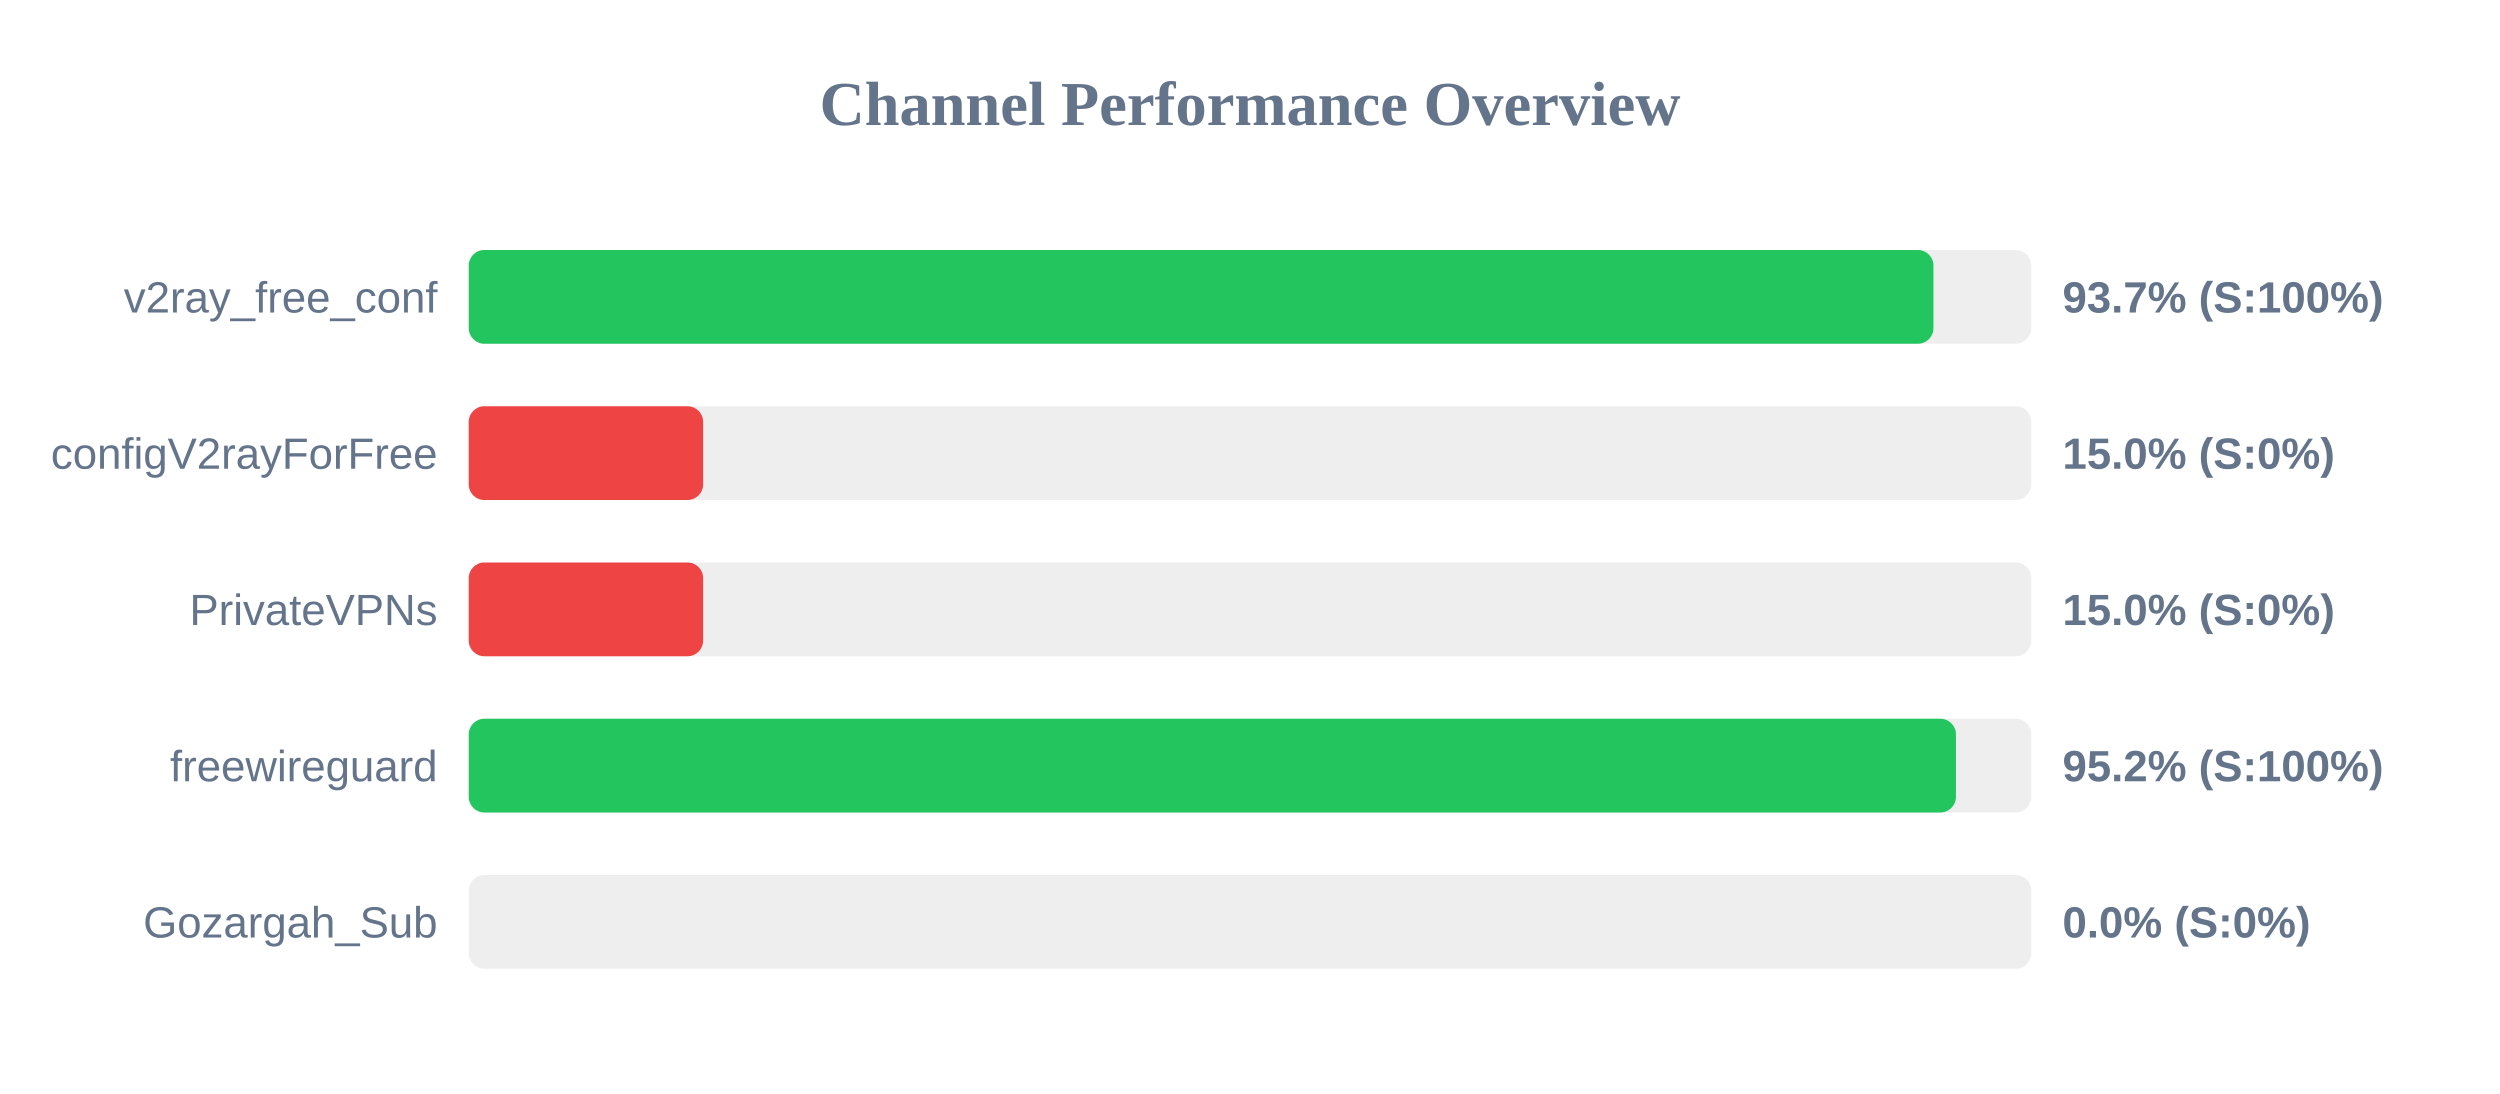
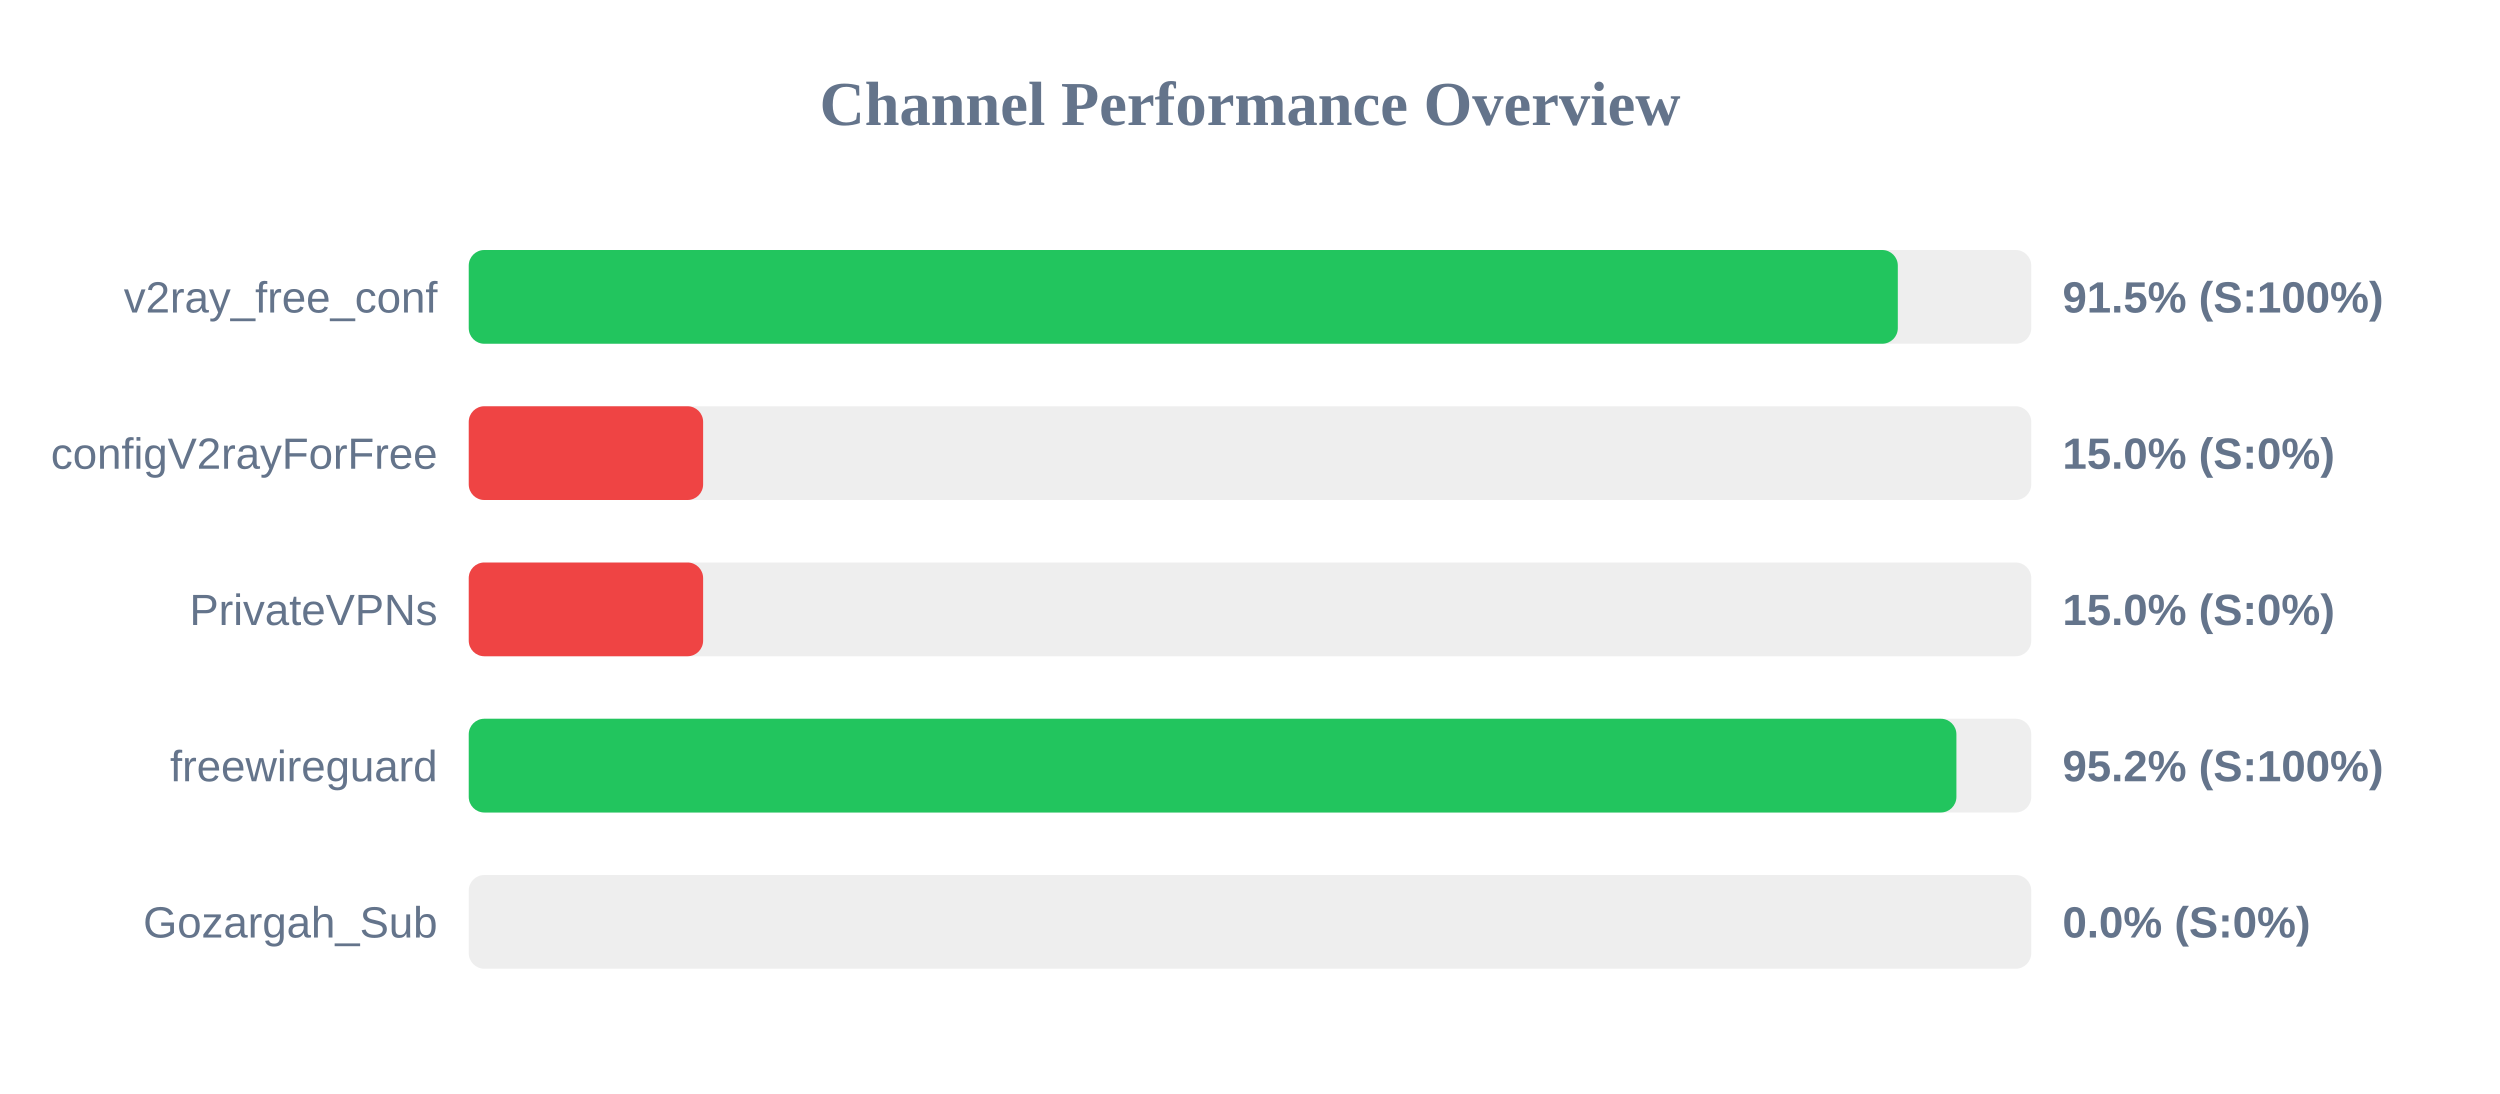
<svg xmlns="http://www.w3.org/2000/svg" width="800" height="350" version="1.1">
  <style>
        .row { font: 14px Arial; fill: #64748b; }
        .score { font: bold 14px Arial; fill: #64748b; }
    </style>
  <text x="400" y="40" text-anchor="middle" font-size="20px" font-weight="bold" fill="#64748b">Channel Performance Overview</text>
  <rect x="150" y="80" width="500" height="30" fill="#eee" rx="5" />
-   <rect x="150" y="80" width="468.7" height="30" fill="#22c55e" rx="5" />
+   <rect x="150" y="80" width="457.3" height="30" fill="#22c55e" rx="5" />
  <text x="140" y="100" text-anchor="end" class="row">v2ray_free_conf</text>
-   <text x="660" y="100" text-anchor="start" class="score">93.7% (S:100%)</text>
+   <text x="660" y="100" text-anchor="start" class="score">91.5% (S:100%)</text>
  <rect x="150" y="130" width="500" height="30" fill="#eee" rx="5" />
  <rect x="150" y="130" width="75.0" height="30" fill="#ef4444" rx="5" />
  <text x="140" y="150" text-anchor="end" class="row">configV2rayForFree</text>
  <text x="660" y="150" text-anchor="start" class="score">15.0% (S:0%)</text>
  <rect x="150" y="180" width="500" height="30" fill="#eee" rx="5" />
  <rect x="150" y="180" width="75.0" height="30" fill="#ef4444" rx="5" />
  <text x="140" y="200" text-anchor="end" class="row">PrivateVPNs</text>
  <text x="660" y="200" text-anchor="start" class="score">15.0% (S:0%)</text>
  <rect x="150" y="230" width="500" height="30" fill="#eee" rx="5" />
-   <rect x="150" y="230" width="475.9" height="30" fill="#22c55e" rx="5" />
+   <rect x="150" y="230" width="476.05" height="30" fill="#22c55e" rx="5" />
  <text x="140" y="250" text-anchor="end" class="row">freewireguard</text>
  <text x="660" y="250" text-anchor="start" class="score">95.2% (S:100%)</text>
  <rect x="150" y="280" width="500" height="30" fill="#eee" rx="5" />
  <rect x="150" y="280" width="0.0" height="30" fill="#ef4444" rx="5" />
  <text x="140" y="300" text-anchor="end" class="row">Gozargah_Sub</text>
  <text x="660" y="300" text-anchor="start" class="score">0.0% (S:0%)</text>
</svg>
